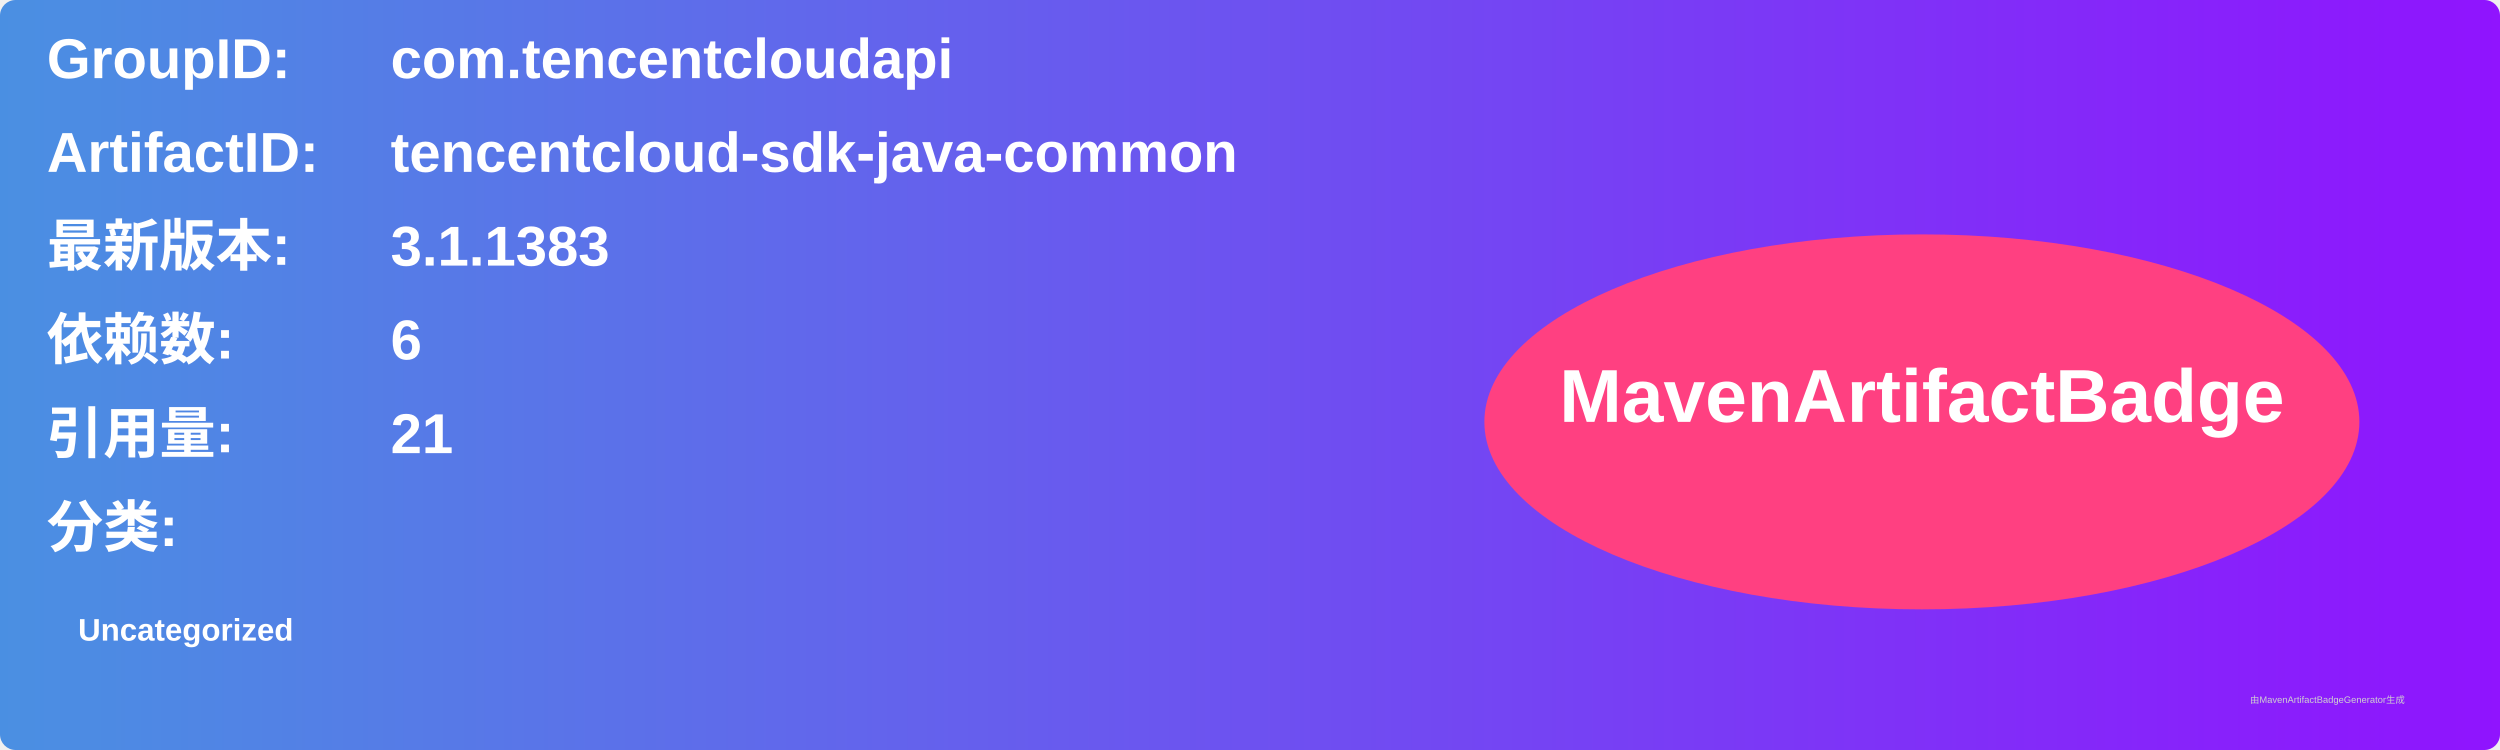
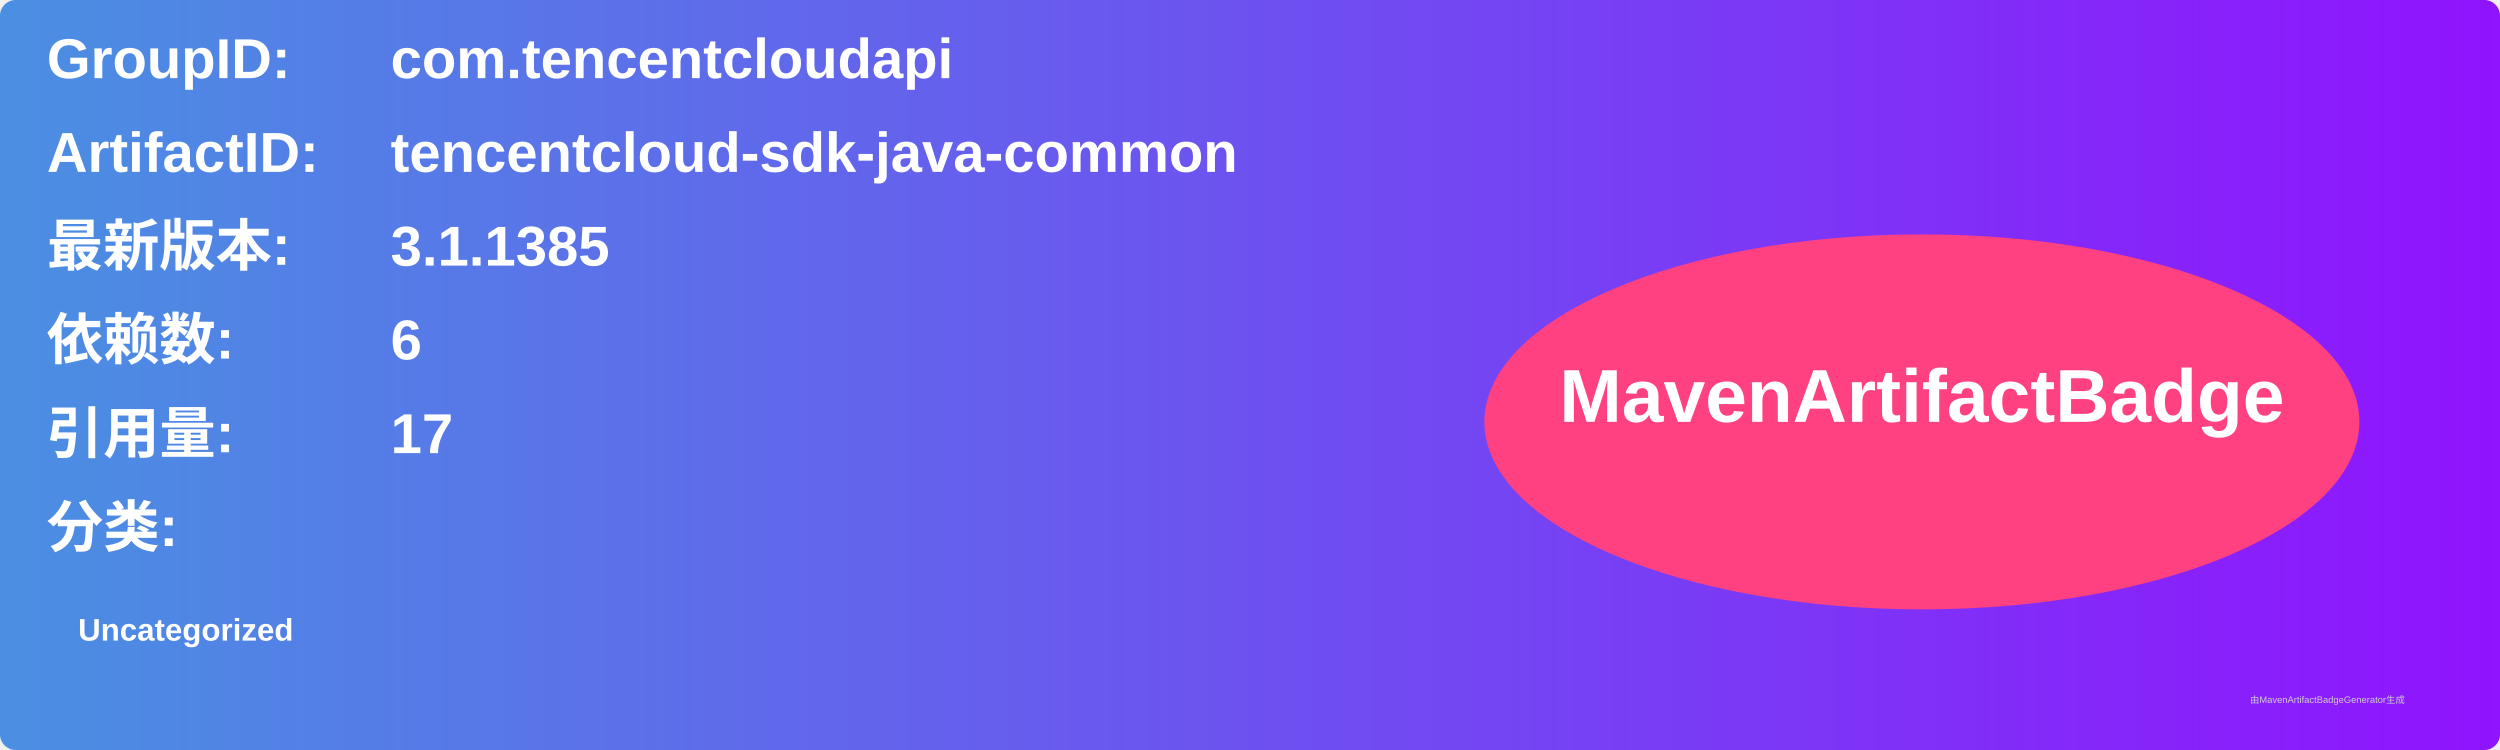
<svg xmlns="http://www.w3.org/2000/svg" width="800" height="240" viewBox="0 0 800 240">
  <linearGradient id="grad" x1="0%" y1="0%" x2="100%" y2="0%">
    <stop offset="0%" stop-color="#4a90e2" />
    <stop offset="100%" stop-color="#9013fe" />
  </linearGradient>
  <rect width="100%" height="100%" rx="5" ry="5" fill="url(#grad)" />
  <g transform="translate(15, 15)">
    <text x="0" y="10" font-family="Arial" font-size="18" fill="white" font-weight="bold" width="260">GroupID:</text>
    <text x="110" y="10" font-family="Arial" font-size="18" fill="white" font-weight="bold" width="460">com.tencentcloudapi</text>
    <text x="0" y="40" font-family="Arial" font-size="18" fill="white" font-weight="bold" width="260">ArtifactID:</text>
    <text x="110" y="40" font-family="Arial" font-size="18" fill="white" font-weight="bold" width="460">tencentcloud-sdk-java-common</text>
    <text x="0" y="70" font-family="Arial" font-size="18" fill="white" font-weight="bold">最新版本:</text>
    <text x="110" y="70" font-family="Arial" font-size="18" fill="white" font-weight="bold">
-       <tspan font-weight="bold">3.1.1383</tspan>
+       <tspan font-weight="bold">3.1.1385</tspan>
    </text>
    <text x="0" y="100" font-family="Arial" font-size="18" fill="white" font-weight="bold">依赖数: </text>
    <text x="110" y="100" font-family="Arial" font-size="18" fill="white">
      <tspan font-weight="bold">6</tspan>
    </text>
    <text x="0" y="130" font-family="Arial" font-size="18" fill="white" font-weight="bold">引用量: </text>
    <text x="110" y="130" font-family="Arial" font-size="18" fill="white">
-       <tspan font-weight="bold">21</tspan>
+       <tspan font-weight="bold">17</tspan>
    </text>
    <text x="0" y="160" font-family="Arial" font-size="18" fill="white" font-weight="bold">分类:</text>
    <text x="10" y="190" font-family="Arial" font-size="10" fill="white">
      <tspan font-weight="bold">Uncategorized</tspan>
    </text>
    <ellipse cx="600" cy="120" rx="140" ry="60" fill="#ff4081" />
    <text x="600" y="120" text-anchor="middle" font-family="Arial" font-size="24" fill="white" font-weight="bold">MavenArtifactBadge</text>
  </g>
  <text x="720" y="225" font-family="Arial" font-size="3" fill="#d0d0d0">由MavenArtifactBadgeGenerator生成</text>
</svg>
